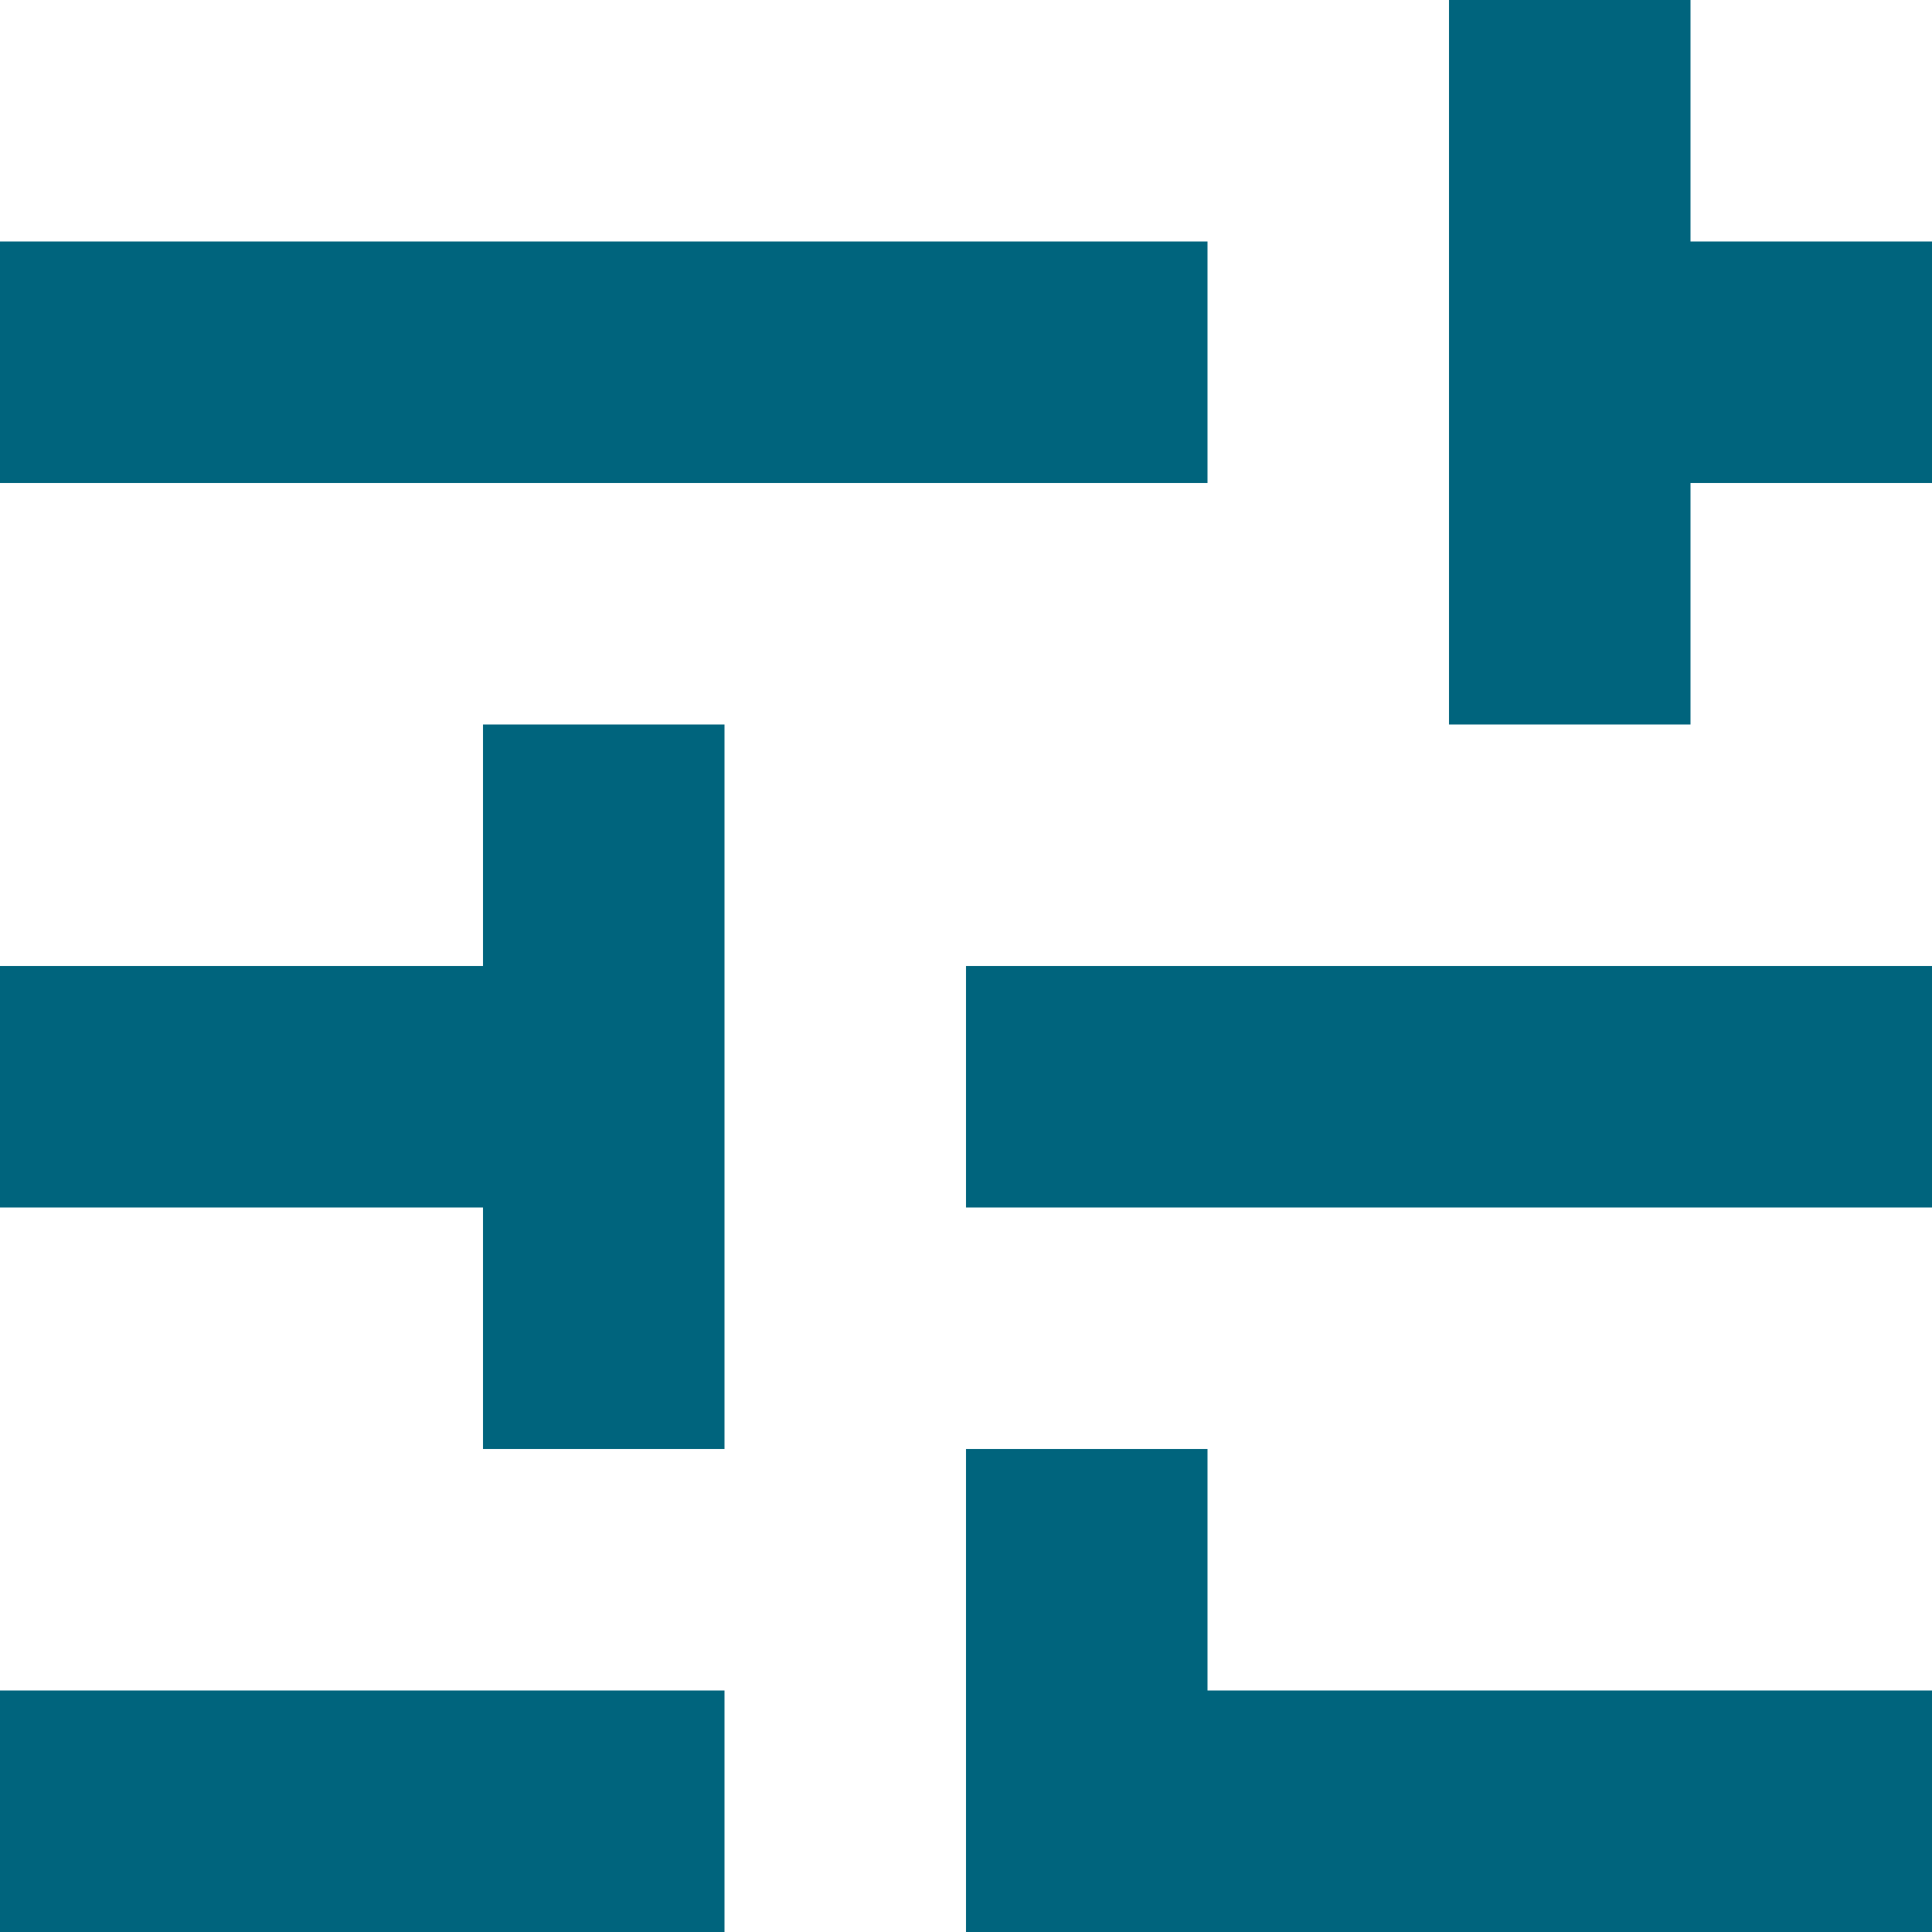
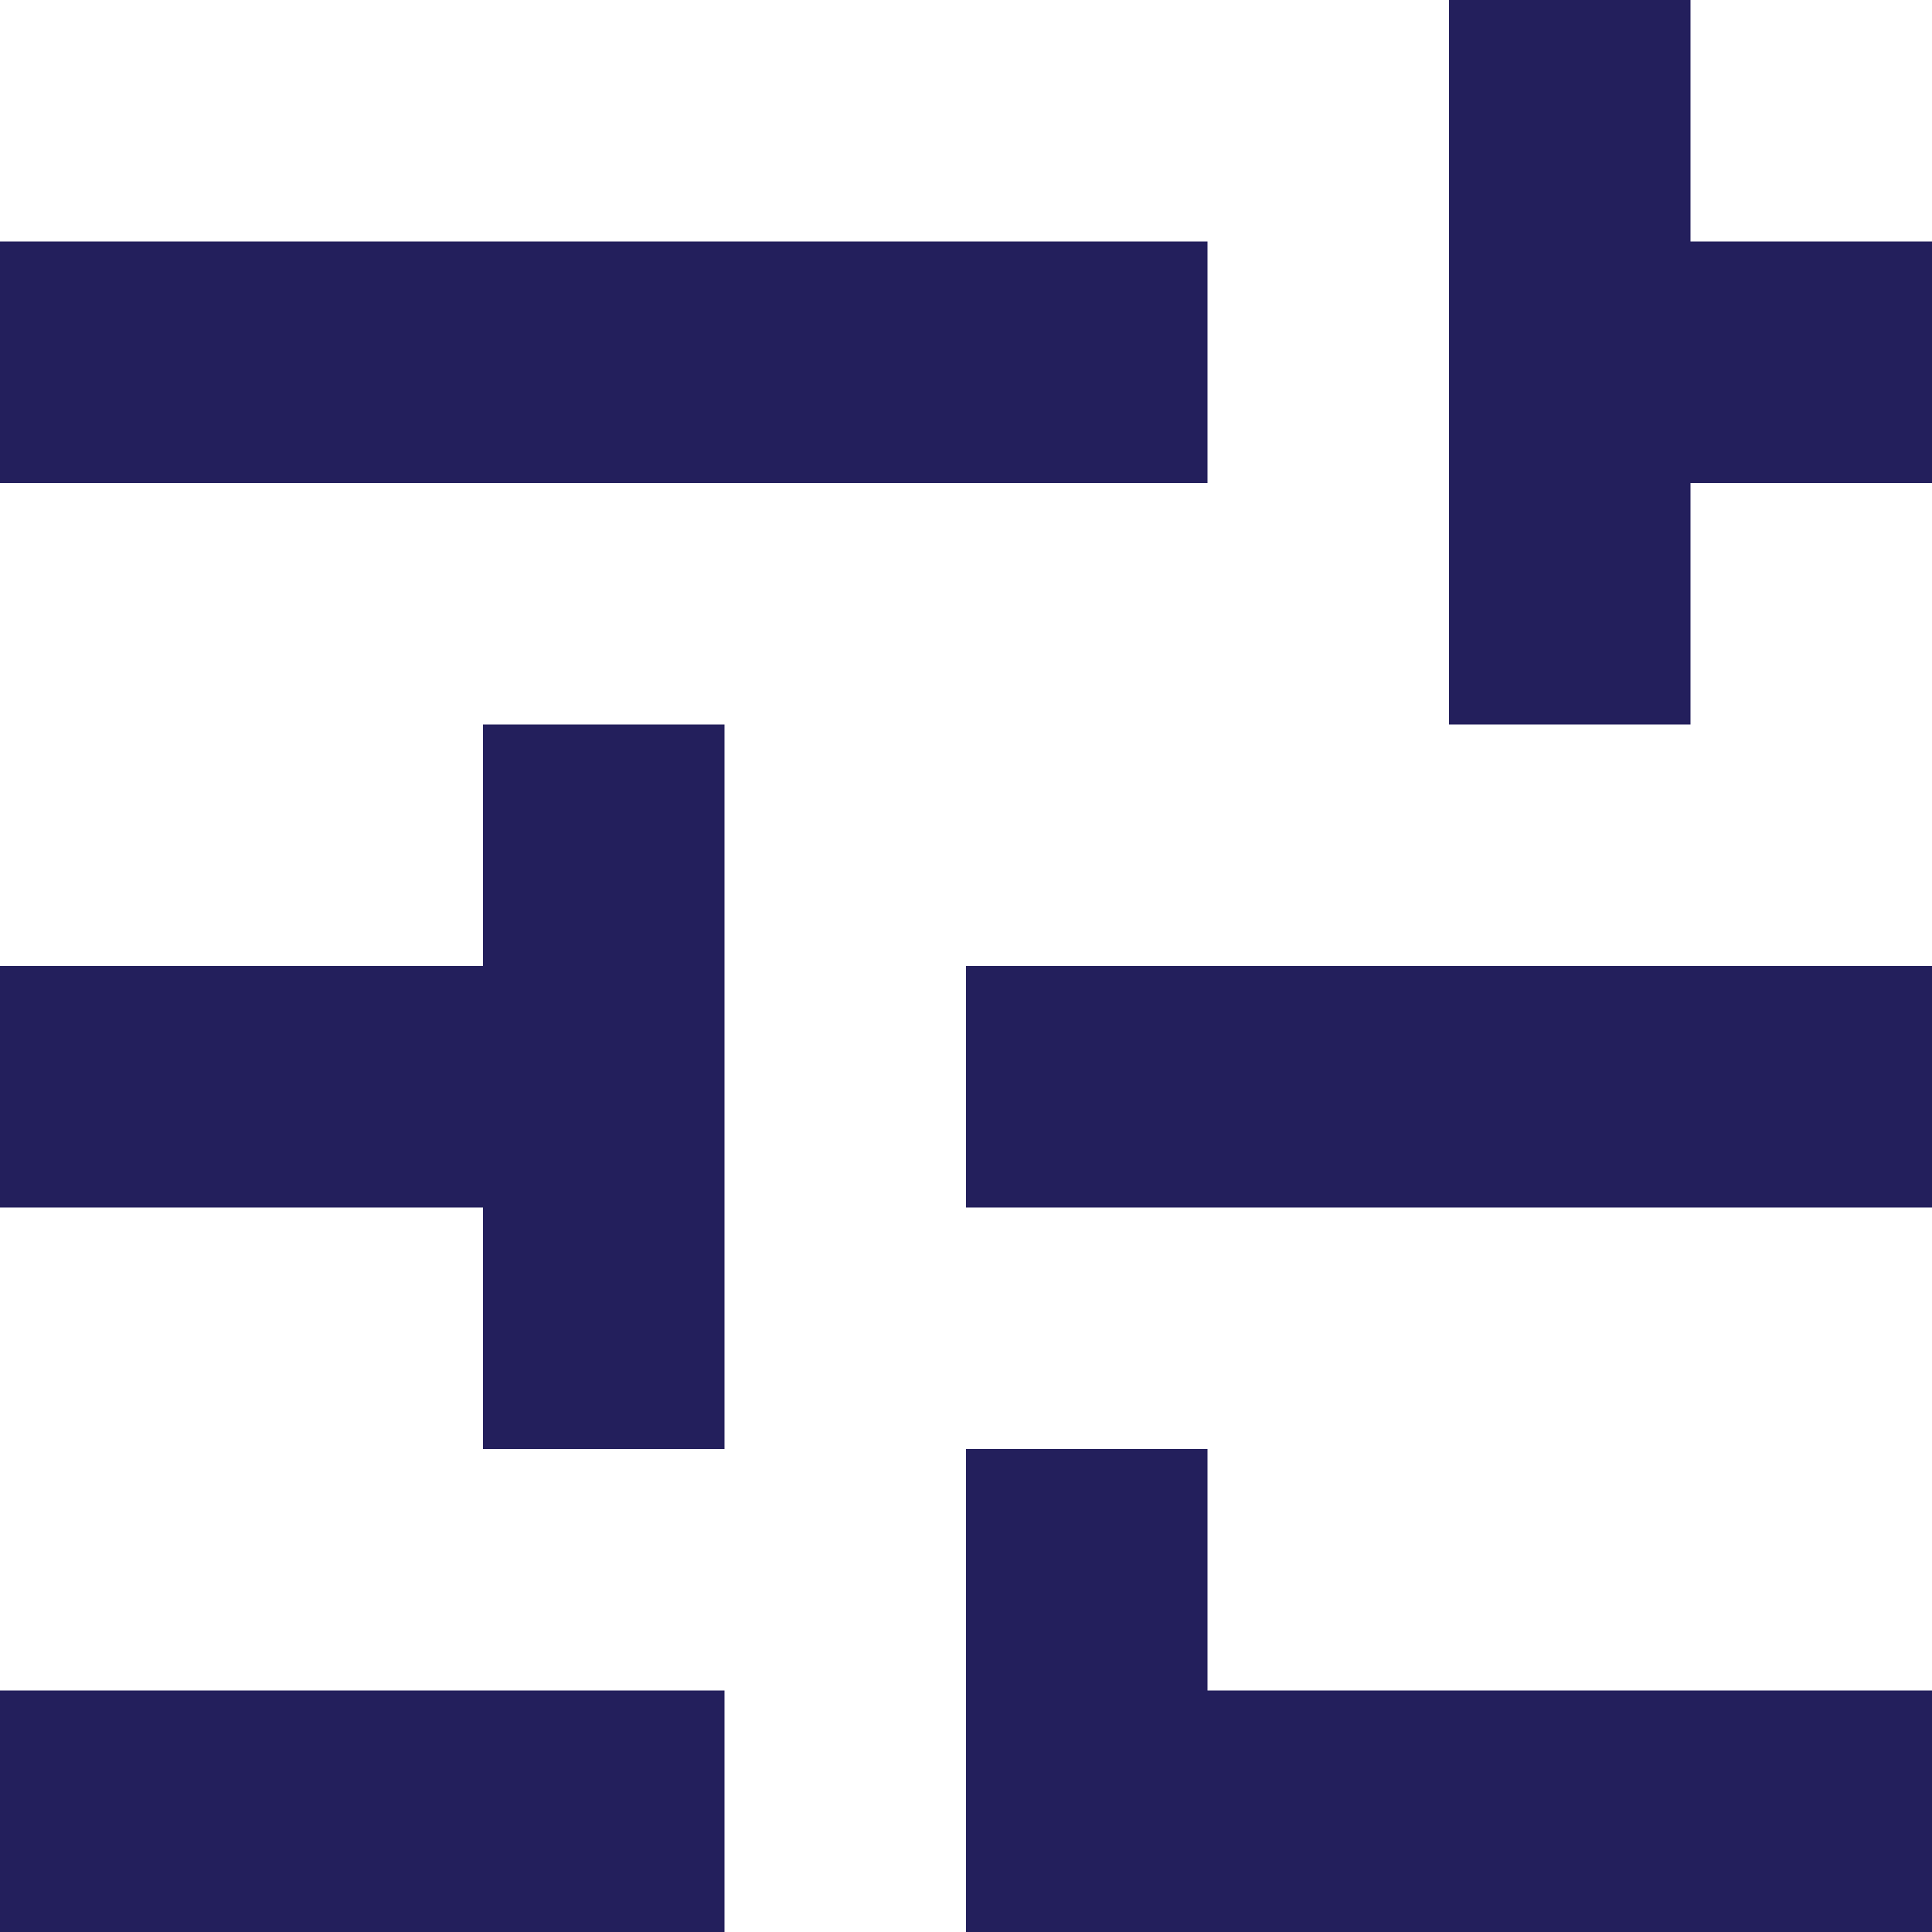
<svg xmlns="http://www.w3.org/2000/svg" width="16" height="16" viewBox="0 0 16 16" fill="none">
-   <path d="M8 18V12H10V14H18V16H10V18H8ZM0 16V14H6V16H0ZM4 12V10H0V8H4V6H6V12H4ZM8 10V8H18V10H8ZM12 6V0H14V2H18V4H14V6H12ZM0 4V2H10V4H0Z" fill="#00647D" />
+   <path d="M8 18V12H10V14H18V16H10V18H8ZM0 16V14H6V16H0ZM4 12V10H0V8H4V6H6V12H4ZM8 10V8H18V10H8ZM12 6V0H14V2H18V4H14V6H12ZM0 4V2H10V4H0Z" fill="#231F5C" />
</svg>
